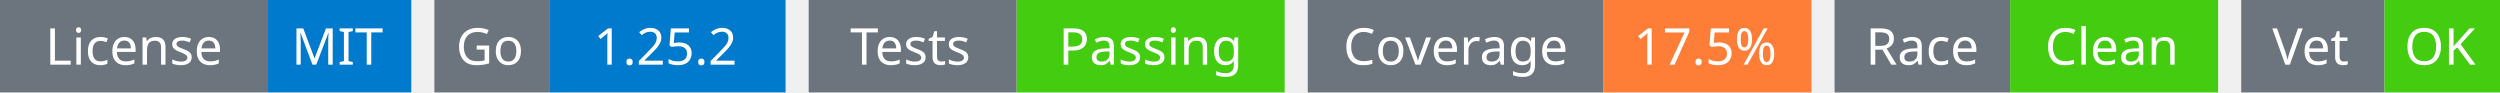
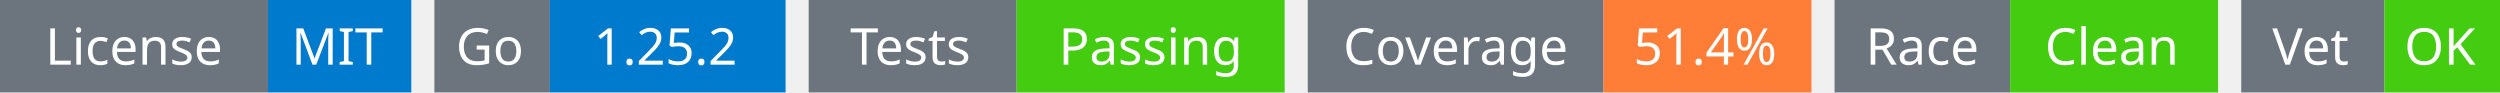
<svg xmlns="http://www.w3.org/2000/svg" width="541" height="20" viewBox="0 0 541 20">
  <g transform="translate(0, 0)">
    <rect x="0" y="0" width="58" height="20" fill="#6c757d" />
    <rect x="58" y="0" width="31" height="20" fill="#007acc" />
    <text x="29" y="14" text-anchor="middle" font-family="sans-serif" font-size="11" fill="white">License</text>
    <text x="73" y="14" text-anchor="middle" font-family="sans-serif" font-size="11" fill="white">MIT</text>
  </g>
  <g transform="translate(94, 0)">
    <rect x="0" y="0" width="25" height="20" fill="#6c757d" />
    <rect x="25" y="0" width="51" height="20" fill="#007acc" />
    <text x="12" y="14" text-anchor="middle" font-family="sans-serif" font-size="11" fill="white">Go</text>
    <text x="50" y="14" text-anchor="middle" font-family="sans-serif" font-size="11" fill="white">1.25.2</text>
  </g>
  <g transform="translate(175, 0)">
    <rect x="0" y="0" width="45" height="20" fill="#6c757d" />
    <rect x="45" y="0" width="58" height="20" fill="#4c1" />
    <text x="22" y="14" text-anchor="middle" font-family="sans-serif" font-size="11" fill="white">Tests</text>
    <text x="74" y="14" text-anchor="middle" font-family="sans-serif" font-size="11" fill="white">Passing</text>
  </g>
  <g transform="translate(283, 0)">
    <rect x="0" y="0" width="64" height="20" fill="#6c757d" />
    <rect x="64" y="0" width="45" height="20" fill="#fe7d37" />
    <text x="32" y="14" text-anchor="middle" font-family="sans-serif" font-size="11" fill="white">Coverage</text>
-     <text x="86" y="14" text-anchor="middle" font-family="sans-serif" font-size="11" fill="white">17.5%</text>
+     <text x="86" y="14" text-anchor="middle" font-family="sans-serif" font-size="11" fill="white">51.4%</text>
  </g>
  <g transform="translate(397, 0)">
    <rect x="0" y="0" width="38" height="20" fill="#6c757d" />
    <rect x="38" y="0" width="45" height="20" fill="#4c1" />
    <text x="19" y="14" text-anchor="middle" font-family="sans-serif" font-size="11" fill="white">Race</text>
    <text x="60" y="14" text-anchor="middle" font-family="sans-serif" font-size="11" fill="white">Clean</text>
  </g>
  <g transform="translate(485, 0)">
    <rect x="0" y="0" width="31" height="20" fill="#6c757d" />
    <rect x="31" y="0" width="25" height="20" fill="#4c1" />
    <text x="15" y="14" text-anchor="middle" font-family="sans-serif" font-size="11" fill="white">Vet</text>
    <text x="43" y="14" text-anchor="middle" font-family="sans-serif" font-size="11" fill="white">OK</text>
  </g>
</svg>
